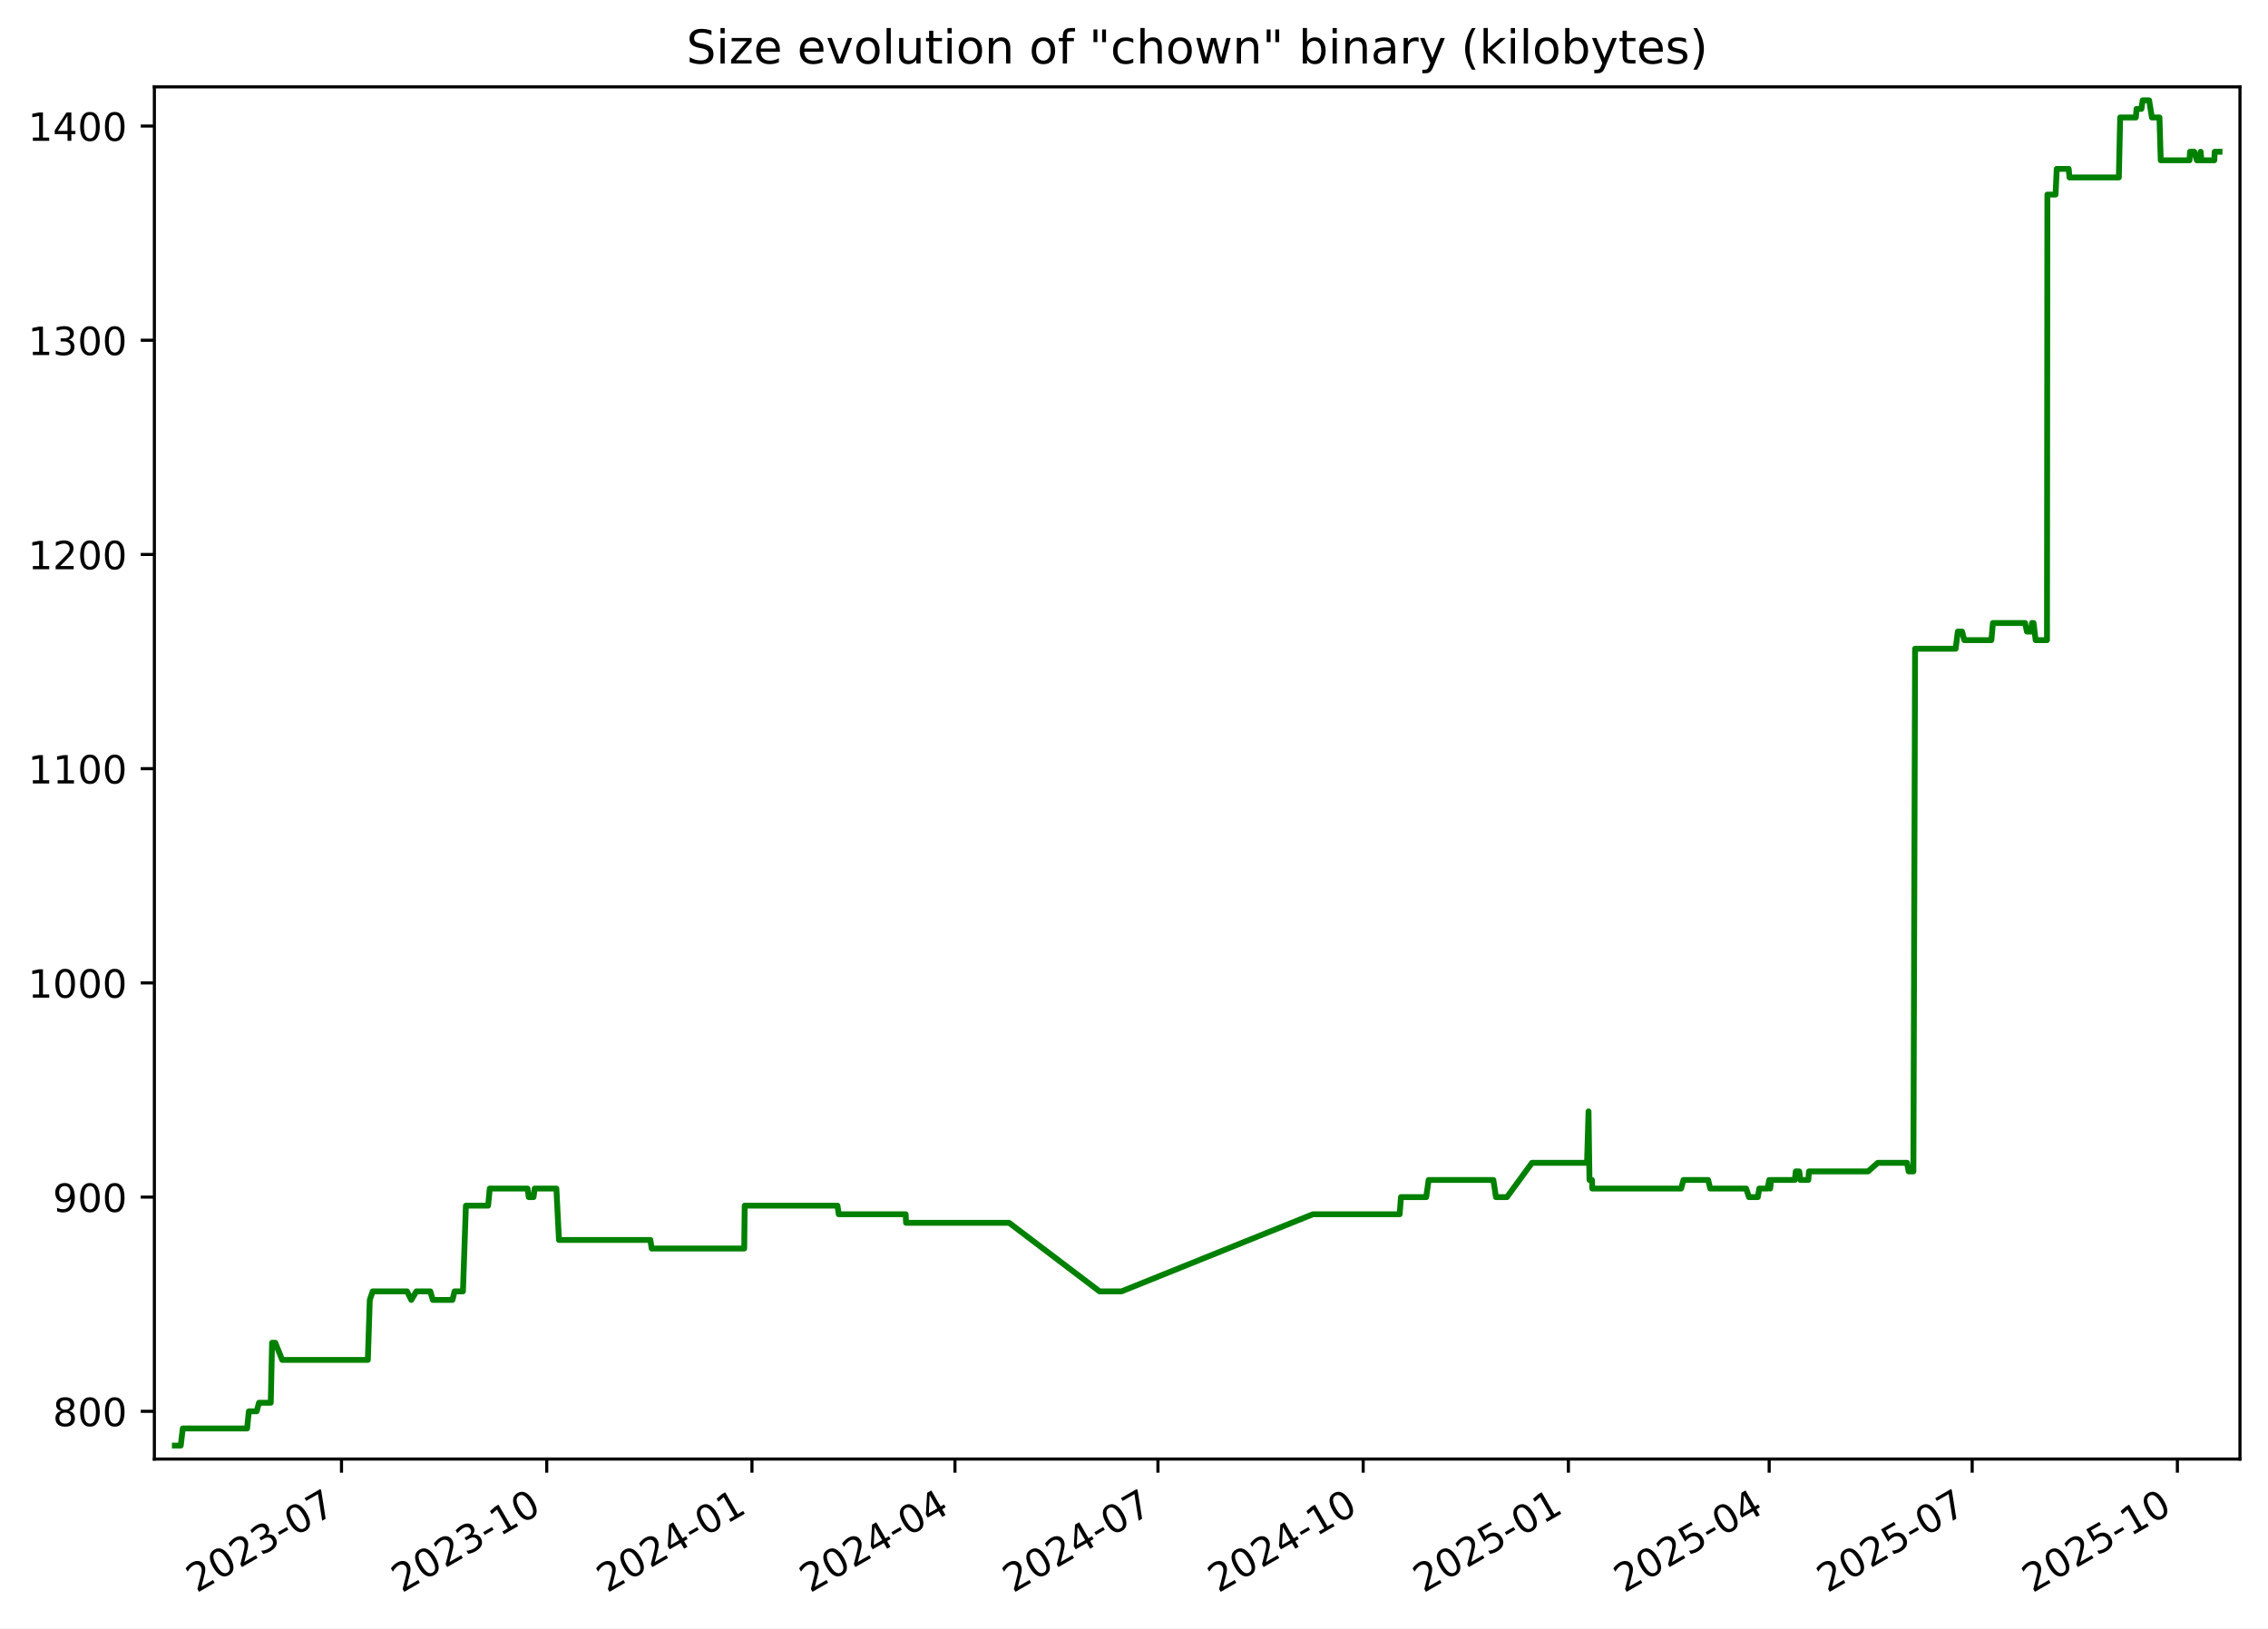
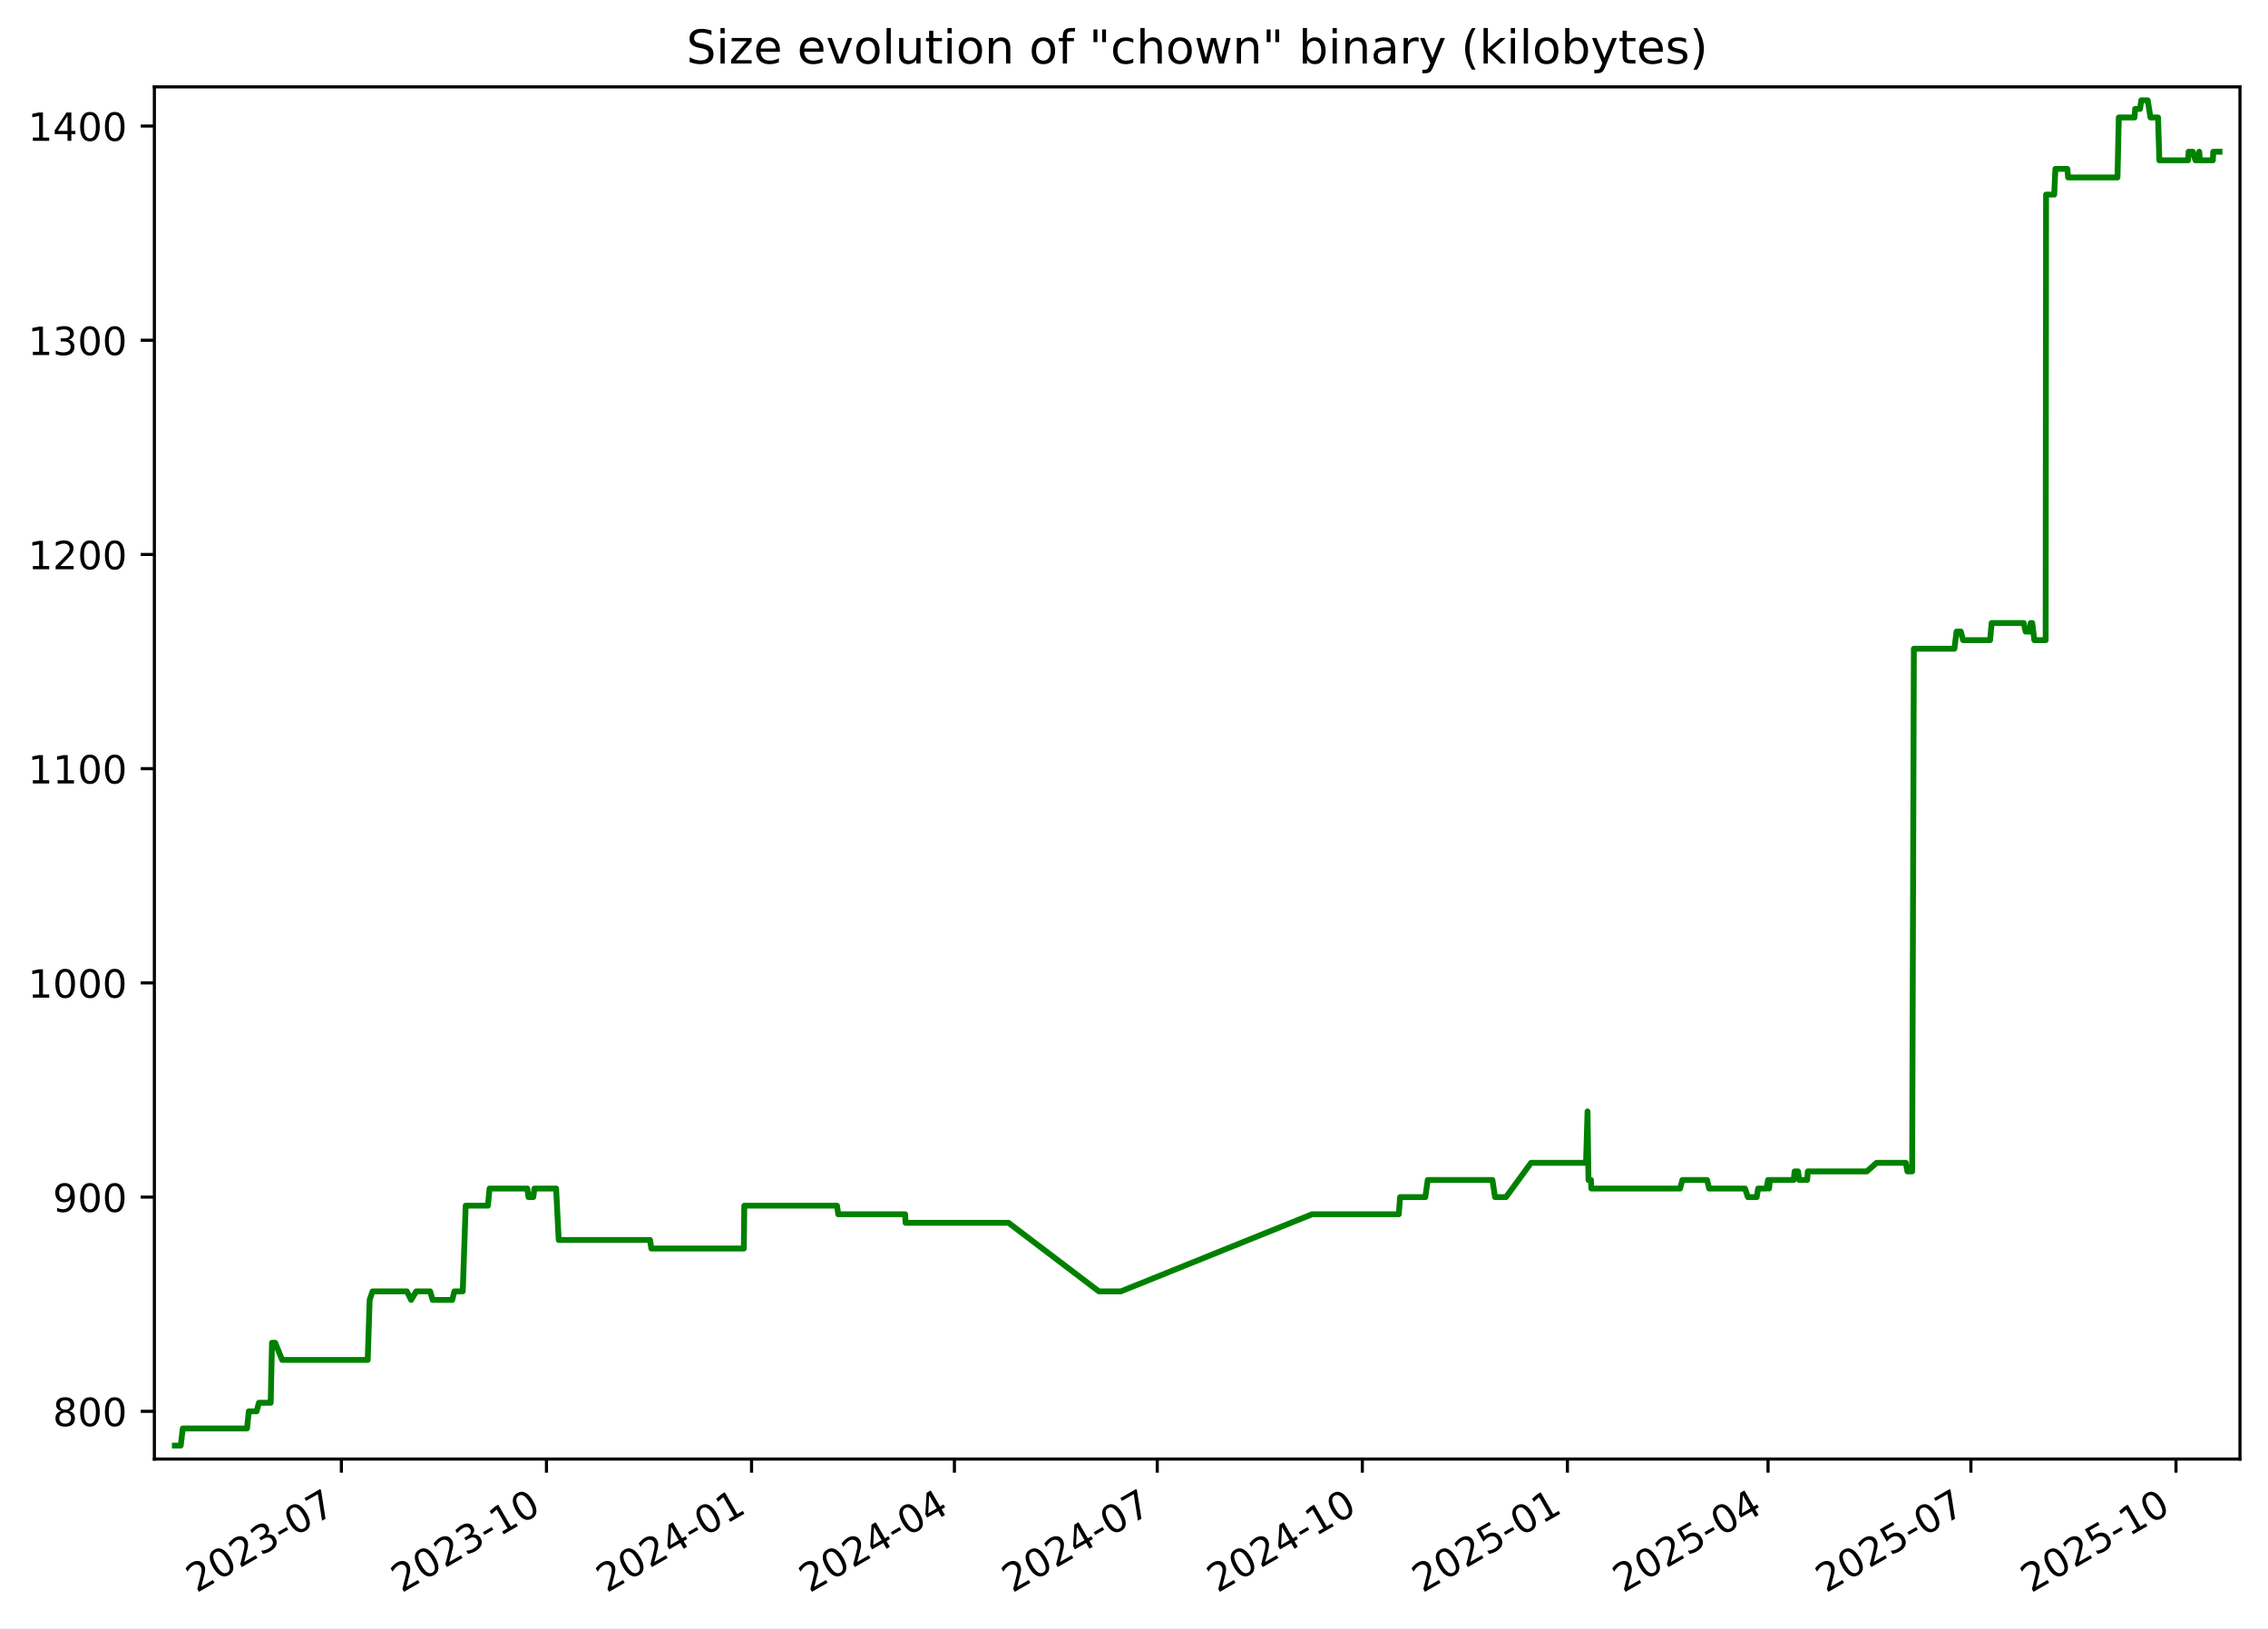
<svg xmlns="http://www.w3.org/2000/svg" xmlns:xlink="http://www.w3.org/1999/xlink" width="582.53pt" height="418.303pt" viewBox="0 0 582.53 418.303" version="1.1">
  <defs>
    <style type="text/css">*{stroke-linejoin: round; stroke-linecap: butt}</style>
  </defs>
  <g id="figure_1">
    <g id="patch_1">
      <path d="M -0 418.303  L 582.53 418.303  L 582.53 0  L -0 0  z " style="fill: #ffffff" />
    </g>
    <g id="axes_1">
      <g id="patch_2">
        <path d="M 39.65 374.83  L 575.33 374.83  L 575.33 22.318  L 39.65 22.318  z " style="fill: #ffffff" />
      </g>
      <g id="matplotlib.axis_1">
        <g id="xtick_1">
          <g id="line2d_1">
            <defs>
-               <path id="mfa8738a603" d="M 0 0  L 0 3.5  " style="stroke: #000000; stroke-width: 0.8" />
+               <path id="m56bc77fa24" d="M 0 0  L 0 3.5  " style="stroke: #000000; stroke-width: 0.8" />
            </defs>
            <g>
-               <use xlink:href="#mfa8738a603" x="87.714" y="374.83" style="stroke: #000000; stroke-width: 0.8" />
+               <use xlink:href="#m56bc77fa24" x="87.683" y="374.83" style="stroke: #000000; stroke-width: 0.8" />
            </g>
          </g>
          <g id="text_1">
-             <g transform="translate(50.4888 409.302) rotate(-30) scale(0.1 -0.1)">
+             <g transform="translate(50.45856 409.302) rotate(-30) scale(0.1 -0.1)">
              <defs>
                <path id="DejaVuSans-32" d="M 1228 531  L 3431 531  L 3431 0  L 469 0  L 469 531  Q 828 903 1448 1529  Q 2069 2156 2228 2338  Q 2531 2678 2651 2914  Q 2772 3150 2772 3378  Q 2772 3750 2511 3984  Q 2250 4219 1831 4219  Q 1534 4219 1204 4116  Q 875 4013 500 3803  L 500 4441  Q 881 4594 1212 4672  Q 1544 4750 1819 4750  Q 2544 4750 2975 4387  Q 3406 4025 3406 3419  Q 3406 3131 3298 2873  Q 3191 2616 2906 2266  Q 2828 2175 2409 1742  Q 1991 1309 1228 531  z " transform="scale(0.015625)" />
                <path id="DejaVuSans-30" d="M 2034 4250  Q 1547 4250 1301 3770  Q 1056 3291 1056 2328  Q 1056 1369 1301 889  Q 1547 409 2034 409  Q 2525 409 2770 889  Q 3016 1369 3016 2328  Q 3016 3291 2770 3770  Q 2525 4250 2034 4250  z M 2034 4750  Q 2819 4750 3233 4129  Q 3647 3509 3647 2328  Q 3647 1150 3233 529  Q 2819 -91 2034 -91  Q 1250 -91 836 529  Q 422 1150 422 2328  Q 422 3509 836 4129  Q 1250 4750 2034 4750  z " transform="scale(0.015625)" />
                <path id="DejaVuSans-33" d="M 2597 2516  Q 3050 2419 3304 2112  Q 3559 1806 3559 1356  Q 3559 666 3084 287  Q 2609 -91 1734 -91  Q 1441 -91 1130 -33  Q 819 25 488 141  L 488 750  Q 750 597 1062 519  Q 1375 441 1716 441  Q 2309 441 2620 675  Q 2931 909 2931 1356  Q 2931 1769 2642 2001  Q 2353 2234 1838 2234  L 1294 2234  L 1294 2753  L 1863 2753  Q 2328 2753 2575 2939  Q 2822 3125 2822 3475  Q 2822 3834 2567 4026  Q 2313 4219 1838 4219  Q 1578 4219 1281 4162  Q 984 4106 628 3988  L 628 4550  Q 988 4650 1302 4700  Q 1616 4750 1894 4750  Q 2613 4750 3031 4423  Q 3450 4097 3450 3541  Q 3450 3153 3228 2886  Q 3006 2619 2597 2516  z " transform="scale(0.015625)" />
                <path id="DejaVuSans-2d" d="M 313 2009  L 1997 2009  L 1997 1497  L 313 1497  L 313 2009  z " transform="scale(0.015625)" />
                <path id="DejaVuSans-37" d="M 525 4666  L 3525 4666  L 3525 4397  L 1831 0  L 1172 0  L 2766 4134  L 525 4134  L 525 4666  z " transform="scale(0.015625)" />
              </defs>
              <use xlink:href="#DejaVuSans-32" />
              <use xlink:href="#DejaVuSans-30" x="63.623" />
              <use xlink:href="#DejaVuSans-32" x="127.246" />
              <use xlink:href="#DejaVuSans-33" x="190.869" />
              <use xlink:href="#DejaVuSans-2d" x="254.492" />
              <use xlink:href="#DejaVuSans-30" x="290.576" />
              <use xlink:href="#DejaVuSans-37" x="354.199" />
            </g>
          </g>
        </g>
        <g id="xtick_2">
          <g id="line2d_2">
            <g>
-               <use xlink:href="#mfa8738a603" x="140.426" y="374.83" style="stroke: #000000; stroke-width: 0.8" />
+               <use xlink:href="#m56bc77fa24" x="140.358" y="374.83" style="stroke: #000000; stroke-width: 0.8" />
            </g>
          </g>
          <g id="text_2">
-             <g transform="translate(103.2011 409.302) rotate(-30) scale(0.1 -0.1)">
+             <g transform="translate(103.1336 409.302) rotate(-30) scale(0.1 -0.1)">
              <defs>
                <path id="DejaVuSans-31" d="M 794 531  L 1825 531  L 1825 4091  L 703 3866  L 703 4441  L 1819 4666  L 2450 4666  L 2450 531  L 3481 531  L 3481 0  L 794 0  L 794 531  z " transform="scale(0.015625)" />
              </defs>
              <use xlink:href="#DejaVuSans-32" />
              <use xlink:href="#DejaVuSans-30" x="63.623" />
              <use xlink:href="#DejaVuSans-32" x="127.246" />
              <use xlink:href="#DejaVuSans-33" x="190.869" />
              <use xlink:href="#DejaVuSans-2d" x="254.492" />
              <use xlink:href="#DejaVuSans-31" x="290.576" />
              <use xlink:href="#DejaVuSans-30" x="354.199" />
            </g>
          </g>
        </g>
        <g id="xtick_3">
          <g id="line2d_3">
            <g>
-               <use xlink:href="#mfa8738a603" x="193.138" y="374.83" style="stroke: #000000; stroke-width: 0.8" />
+               <use xlink:href="#m56bc77fa24" x="193.033" y="374.83" style="stroke: #000000; stroke-width: 0.8" />
            </g>
          </g>
          <g id="text_3">
-             <g transform="translate(155.9133 409.302) rotate(-30) scale(0.1 -0.1)">
+             <g transform="translate(155.8086 409.302) rotate(-30) scale(0.1 -0.1)">
              <defs>
                <path id="DejaVuSans-34" d="M 2419 4116  L 825 1625  L 2419 1625  L 2419 4116  z M 2253 4666  L 3047 4666  L 3047 1625  L 3713 1625  L 3713 1100  L 3047 1100  L 3047 0  L 2419 0  L 2419 1100  L 313 1100  L 313 1709  L 2253 4666  z " transform="scale(0.015625)" />
              </defs>
              <use xlink:href="#DejaVuSans-32" />
              <use xlink:href="#DejaVuSans-30" x="63.623" />
              <use xlink:href="#DejaVuSans-32" x="127.246" />
              <use xlink:href="#DejaVuSans-34" x="190.869" />
              <use xlink:href="#DejaVuSans-2d" x="254.492" />
              <use xlink:href="#DejaVuSans-30" x="290.576" />
              <use xlink:href="#DejaVuSans-31" x="354.199" />
            </g>
          </g>
        </g>
        <g id="xtick_4">
          <g id="line2d_4">
            <g>
-               <use xlink:href="#mfa8738a603" x="245.277" y="374.83" style="stroke: #000000; stroke-width: 0.8" />
+               <use xlink:href="#m56bc77fa24" x="245.136" y="374.83" style="stroke: #000000; stroke-width: 0.8" />
            </g>
          </g>
          <g id="text_4">
-             <g transform="translate(208.0526 409.302) rotate(-30) scale(0.1 -0.1)">
+             <g transform="translate(207.9111 409.302) rotate(-30) scale(0.1 -0.1)">
              <use xlink:href="#DejaVuSans-32" />
              <use xlink:href="#DejaVuSans-30" x="63.623" />
              <use xlink:href="#DejaVuSans-32" x="127.246" />
              <use xlink:href="#DejaVuSans-34" x="190.869" />
              <use xlink:href="#DejaVuSans-2d" x="254.492" />
              <use xlink:href="#DejaVuSans-30" x="290.576" />
              <use xlink:href="#DejaVuSans-34" x="354.199" />
            </g>
          </g>
        </g>
        <g id="xtick_5">
          <g id="line2d_5">
            <g>
-               <use xlink:href="#mfa8738a603" x="297.417" y="374.83" style="stroke: #000000; stroke-width: 0.8" />
+               <use xlink:href="#m56bc77fa24" x="297.238" y="374.83" style="stroke: #000000; stroke-width: 0.8" />
            </g>
          </g>
          <g id="text_5">
-             <g transform="translate(260.1919 409.302) rotate(-30) scale(0.1 -0.1)">
+             <g transform="translate(260.0136 409.302) rotate(-30) scale(0.1 -0.1)">
              <use xlink:href="#DejaVuSans-32" />
              <use xlink:href="#DejaVuSans-30" x="63.623" />
              <use xlink:href="#DejaVuSans-32" x="127.246" />
              <use xlink:href="#DejaVuSans-34" x="190.869" />
              <use xlink:href="#DejaVuSans-2d" x="254.492" />
              <use xlink:href="#DejaVuSans-30" x="290.576" />
              <use xlink:href="#DejaVuSans-37" x="354.199" />
            </g>
          </g>
        </g>
        <g id="xtick_6">
          <g id="line2d_6">
            <g>
-               <use xlink:href="#mfa8738a603" x="350.129" y="374.83" style="stroke: #000000; stroke-width: 0.8" />
+               <use xlink:href="#m56bc77fa24" x="349.913" y="374.83" style="stroke: #000000; stroke-width: 0.8" />
            </g>
          </g>
          <g id="text_6">
-             <g transform="translate(312.9042 409.302) rotate(-30) scale(0.1 -0.1)">
+             <g transform="translate(312.6886 409.302) rotate(-30) scale(0.1 -0.1)">
              <use xlink:href="#DejaVuSans-32" />
              <use xlink:href="#DejaVuSans-30" x="63.623" />
              <use xlink:href="#DejaVuSans-32" x="127.246" />
              <use xlink:href="#DejaVuSans-34" x="190.869" />
              <use xlink:href="#DejaVuSans-2d" x="254.492" />
              <use xlink:href="#DejaVuSans-31" x="290.576" />
              <use xlink:href="#DejaVuSans-30" x="354.199" />
            </g>
          </g>
        </g>
        <g id="xtick_7">
          <g id="line2d_7">
            <g>
-               <use xlink:href="#mfa8738a603" x="402.841" y="374.83" style="stroke: #000000; stroke-width: 0.8" />
+               <use xlink:href="#m56bc77fa24" x="402.588" y="374.83" style="stroke: #000000; stroke-width: 0.8" />
            </g>
          </g>
          <g id="text_7">
-             <g transform="translate(365.6164 409.302) rotate(-30) scale(0.1 -0.1)">
+             <g transform="translate(365.3636 409.302) rotate(-30) scale(0.1 -0.1)">
              <defs>
                <path id="DejaVuSans-35" d="M 691 4666  L 3169 4666  L 3169 4134  L 1269 4134  L 1269 2991  Q 1406 3038 1543 3061  Q 1681 3084 1819 3084  Q 2600 3084 3056 2656  Q 3513 2228 3513 1497  Q 3513 744 3044 326  Q 2575 -91 1722 -91  Q 1428 -91 1123 -41  Q 819 9 494 109  L 494 744  Q 775 591 1075 516  Q 1375 441 1709 441  Q 2250 441 2565 725  Q 2881 1009 2881 1497  Q 2881 1984 2565 2268  Q 2250 2553 1709 2553  Q 1456 2553 1204 2497  Q 953 2441 691 2322  L 691 4666  z " transform="scale(0.015625)" />
              </defs>
              <use xlink:href="#DejaVuSans-32" />
              <use xlink:href="#DejaVuSans-30" x="63.623" />
              <use xlink:href="#DejaVuSans-32" x="127.246" />
              <use xlink:href="#DejaVuSans-35" x="190.869" />
              <use xlink:href="#DejaVuSans-2d" x="254.492" />
              <use xlink:href="#DejaVuSans-30" x="290.576" />
              <use xlink:href="#DejaVuSans-31" x="354.199" />
            </g>
          </g>
        </g>
        <g id="xtick_8">
          <g id="line2d_8">
            <g>
-               <use xlink:href="#mfa8738a603" x="454.408" y="374.83" style="stroke: #000000; stroke-width: 0.8" />
+               <use xlink:href="#m56bc77fa24" x="454.118" y="374.83" style="stroke: #000000; stroke-width: 0.8" />
            </g>
          </g>
          <g id="text_8">
-             <g transform="translate(417.1828 409.302) rotate(-30) scale(0.1 -0.1)">
+             <g transform="translate(416.8935 409.302) rotate(-30) scale(0.1 -0.1)">
              <use xlink:href="#DejaVuSans-32" />
              <use xlink:href="#DejaVuSans-30" x="63.623" />
              <use xlink:href="#DejaVuSans-32" x="127.246" />
              <use xlink:href="#DejaVuSans-35" x="190.869" />
              <use xlink:href="#DejaVuSans-2d" x="254.492" />
              <use xlink:href="#DejaVuSans-30" x="290.576" />
              <use xlink:href="#DejaVuSans-34" x="354.199" />
            </g>
          </g>
        </g>
        <g id="xtick_9">
          <g id="line2d_9">
            <g>
-               <use xlink:href="#mfa8738a603" x="506.547" y="374.83" style="stroke: #000000; stroke-width: 0.8" />
+               <use xlink:href="#m56bc77fa24" x="506.221" y="374.83" style="stroke: #000000; stroke-width: 0.8" />
            </g>
          </g>
          <g id="text_9">
-             <g transform="translate(469.3221 409.302) rotate(-30) scale(0.1 -0.1)">
+             <g transform="translate(468.996 409.302) rotate(-30) scale(0.1 -0.1)">
              <use xlink:href="#DejaVuSans-32" />
              <use xlink:href="#DejaVuSans-30" x="63.623" />
              <use xlink:href="#DejaVuSans-32" x="127.246" />
              <use xlink:href="#DejaVuSans-35" x="190.869" />
              <use xlink:href="#DejaVuSans-2d" x="254.492" />
              <use xlink:href="#DejaVuSans-30" x="290.576" />
              <use xlink:href="#DejaVuSans-37" x="354.199" />
            </g>
          </g>
        </g>
        <g id="xtick_10">
          <g id="line2d_10">
            <g>
-               <use xlink:href="#mfa8738a603" x="559.259" y="374.83" style="stroke: #000000; stroke-width: 0.8" />
+               <use xlink:href="#m56bc77fa24" x="558.896" y="374.83" style="stroke: #000000; stroke-width: 0.8" />
            </g>
          </g>
          <g id="text_10">
-             <g transform="translate(522.0343 409.302) rotate(-30) scale(0.1 -0.1)">
+             <g transform="translate(521.671 409.302) rotate(-30) scale(0.1 -0.1)">
              <use xlink:href="#DejaVuSans-32" />
              <use xlink:href="#DejaVuSans-30" x="63.623" />
              <use xlink:href="#DejaVuSans-32" x="127.246" />
              <use xlink:href="#DejaVuSans-35" x="190.869" />
              <use xlink:href="#DejaVuSans-2d" x="254.492" />
              <use xlink:href="#DejaVuSans-31" x="290.576" />
              <use xlink:href="#DejaVuSans-30" x="354.199" />
            </g>
          </g>
        </g>
      </g>
      <g id="matplotlib.axis_2">
        <g id="ytick_1">
          <g id="line2d_11">
            <defs>
-               <path id="m463e7716cf" d="M 0 0  L -3.5 0  " style="stroke: #000000; stroke-width: 0.8" />
+               <path id="m49d7e5c7cf" d="M 0 0  L -3.5 0  " style="stroke: #000000; stroke-width: 0.8" />
            </defs>
            <g>
-               <use xlink:href="#m463e7716cf" x="39.65" y="362.569" style="stroke: #000000; stroke-width: 0.8" />
+               <use xlink:href="#m49d7e5c7cf" x="39.65" y="362.569" style="stroke: #000000; stroke-width: 0.8" />
            </g>
          </g>
          <g id="text_11">
            <g transform="translate(13.5625 366.3682) scale(0.1 -0.1)">
              <defs>
                <path id="DejaVuSans-38" d="M 2034 2216  Q 1584 2216 1326 1975  Q 1069 1734 1069 1313  Q 1069 891 1326 650  Q 1584 409 2034 409  Q 2484 409 2743 651  Q 3003 894 3003 1313  Q 3003 1734 2745 1975  Q 2488 2216 2034 2216  z M 1403 2484  Q 997 2584 770 2862  Q 544 3141 544 3541  Q 544 4100 942 4425  Q 1341 4750 2034 4750  Q 2731 4750 3128 4425  Q 3525 4100 3525 3541  Q 3525 3141 3298 2862  Q 3072 2584 2669 2484  Q 3125 2378 3379 2068  Q 3634 1759 3634 1313  Q 3634 634 3220 271  Q 2806 -91 2034 -91  Q 1263 -91 848 271  Q 434 634 434 1313  Q 434 1759 690 2068  Q 947 2378 1403 2484  z M 1172 3481  Q 1172 3119 1398 2916  Q 1625 2713 2034 2713  Q 2441 2713 2670 2916  Q 2900 3119 2900 3481  Q 2900 3844 2670 4047  Q 2441 4250 2034 4250  Q 1625 4250 1398 4047  Q 1172 3844 1172 3481  z " transform="scale(0.015625)" />
              </defs>
              <use xlink:href="#DejaVuSans-38" />
              <use xlink:href="#DejaVuSans-30" x="63.623" />
              <use xlink:href="#DejaVuSans-30" x="127.246" />
            </g>
          </g>
        </g>
        <g id="ytick_2">
          <g id="line2d_12">
            <g>
-               <use xlink:href="#m463e7716cf" x="39.65" y="307.537" style="stroke: #000000; stroke-width: 0.8" />
+               <use xlink:href="#m49d7e5c7cf" x="39.65" y="307.537" style="stroke: #000000; stroke-width: 0.8" />
            </g>
          </g>
          <g id="text_12">
            <g transform="translate(13.5625 311.3364) scale(0.1 -0.1)">
              <defs>
                <path id="DejaVuSans-39" d="M 703 97  L 703 672  Q 941 559 1184 500  Q 1428 441 1663 441  Q 2288 441 2617 861  Q 2947 1281 2994 2138  Q 2813 1869 2534 1725  Q 2256 1581 1919 1581  Q 1219 1581 811 2004  Q 403 2428 403 3163  Q 403 3881 828 4315  Q 1253 4750 1959 4750  Q 2769 4750 3195 4129  Q 3622 3509 3622 2328  Q 3622 1225 3098 567  Q 2575 -91 1691 -91  Q 1453 -91 1209 -44  Q 966 3 703 97  z M 1959 2075  Q 2384 2075 2632 2365  Q 2881 2656 2881 3163  Q 2881 3666 2632 3958  Q 2384 4250 1959 4250  Q 1534 4250 1286 3958  Q 1038 3666 1038 3163  Q 1038 2656 1286 2365  Q 1534 2075 1959 2075  z " transform="scale(0.015625)" />
              </defs>
              <use xlink:href="#DejaVuSans-39" />
              <use xlink:href="#DejaVuSans-30" x="63.623" />
              <use xlink:href="#DejaVuSans-30" x="127.246" />
            </g>
          </g>
        </g>
        <g id="ytick_3">
          <g id="line2d_13">
            <g>
-               <use xlink:href="#m463e7716cf" x="39.65" y="252.505" style="stroke: #000000; stroke-width: 0.8" />
+               <use xlink:href="#m49d7e5c7cf" x="39.65" y="252.505" style="stroke: #000000; stroke-width: 0.8" />
            </g>
          </g>
          <g id="text_13">
            <g transform="translate(7.2 256.3046) scale(0.1 -0.1)">
              <use xlink:href="#DejaVuSans-31" />
              <use xlink:href="#DejaVuSans-30" x="63.623" />
              <use xlink:href="#DejaVuSans-30" x="127.246" />
              <use xlink:href="#DejaVuSans-30" x="190.869" />
            </g>
          </g>
        </g>
        <g id="ytick_4">
          <g id="line2d_14">
            <g>
-               <use xlink:href="#m463e7716cf" x="39.65" y="197.473" style="stroke: #000000; stroke-width: 0.8" />
+               <use xlink:href="#m49d7e5c7cf" x="39.65" y="197.473" style="stroke: #000000; stroke-width: 0.8" />
            </g>
          </g>
          <g id="text_14">
            <g transform="translate(7.2 201.2727) scale(0.1 -0.1)">
              <use xlink:href="#DejaVuSans-31" />
              <use xlink:href="#DejaVuSans-31" x="63.623" />
              <use xlink:href="#DejaVuSans-30" x="127.246" />
              <use xlink:href="#DejaVuSans-30" x="190.869" />
            </g>
          </g>
        </g>
        <g id="ytick_5">
          <g id="line2d_15">
            <g>
-               <use xlink:href="#m463e7716cf" x="39.65" y="142.442" style="stroke: #000000; stroke-width: 0.8" />
+               <use xlink:href="#m49d7e5c7cf" x="39.65" y="142.442" style="stroke: #000000; stroke-width: 0.8" />
            </g>
          </g>
          <g id="text_15">
            <g transform="translate(7.2 146.2409) scale(0.1 -0.1)">
              <use xlink:href="#DejaVuSans-31" />
              <use xlink:href="#DejaVuSans-32" x="63.623" />
              <use xlink:href="#DejaVuSans-30" x="127.246" />
              <use xlink:href="#DejaVuSans-30" x="190.869" />
            </g>
          </g>
        </g>
        <g id="ytick_6">
          <g id="line2d_16">
            <g>
-               <use xlink:href="#m463e7716cf" x="39.65" y="87.41" style="stroke: #000000; stroke-width: 0.8" />
+               <use xlink:href="#m49d7e5c7cf" x="39.65" y="87.41" style="stroke: #000000; stroke-width: 0.8" />
            </g>
          </g>
          <g id="text_16">
            <g transform="translate(7.2 91.20901) scale(0.1 -0.1)">
              <use xlink:href="#DejaVuSans-31" />
              <use xlink:href="#DejaVuSans-33" x="63.623" />
              <use xlink:href="#DejaVuSans-30" x="127.246" />
              <use xlink:href="#DejaVuSans-30" x="190.869" />
            </g>
          </g>
        </g>
        <g id="ytick_7">
          <g id="line2d_17">
            <g>
-               <use xlink:href="#m463e7716cf" x="39.65" y="32.378" style="stroke: #000000; stroke-width: 0.8" />
+               <use xlink:href="#m49d7e5c7cf" x="39.65" y="32.378" style="stroke: #000000; stroke-width: 0.8" />
            </g>
          </g>
          <g id="text_17">
            <g transform="translate(7.2 36.17717) scale(0.1 -0.1)">
              <use xlink:href="#DejaVuSans-31" />
              <use xlink:href="#DejaVuSans-34" x="63.623" />
              <use xlink:href="#DejaVuSans-30" x="127.246" />
              <use xlink:href="#DejaVuSans-30" x="190.869" />
            </g>
          </g>
        </g>
      </g>
      <g id="line2d_18">
-         <path d="M 44.902 371.374  L 46.419 371.374  L 46.949 366.972  L 63.468 366.972  L 63.917 362.569  L 65.924 362.569  L 66.52 360.368  L 69.547 360.368  L 69.882 344.959  L 70.701 344.959  L 72.487 349.361  L 94.48 349.361  L 94.979 333.952  L 95.724 331.751  L 104.547 331.751  L 105.645 333.952  L 106.944 331.751  L 110.528 331.751  L 111.176 333.952  L 116.212 333.952  L 116.749 331.751  L 118.91 331.751  L 119.665 309.738  L 125.374 309.738  L 125.795 305.336  L 135.495 305.336  L 135.807 307.537  L 137.039 307.537  L 137.322 305.336  L 142.907 305.336  L 143.571 318.544  L 167.051 318.544  L 167.378 320.745  L 191.15 320.745  L 191.273 309.738  L 215.103 309.738  L 215.424 311.94  L 232.616 311.94  L 232.718 314.141  L 259.19 314.141  L 282.412 331.751  L 288.062 331.751  L 337.229 311.94  L 359.5 311.94  L 359.834 307.537  L 366.32 307.537  L 366.94 303.135  L 383.562 303.135  L 384.235 307.537  L 387.056 307.537  L 393.491 298.732  L 407.629 298.732  L 408.011 285.524  L 408.251 303.135  L 408.896 303.135  L 408.978 305.336  L 431.792 305.336  L 432.394 303.135  L 438.73 303.135  L 439.269 305.336  L 448.496 305.336  L 449.221 307.537  L 451.493 307.537  L 451.861 305.336  L 454.004 305.336  L 454.417 303.135  L 454.672 305.336  L 454.893 303.135  L 460.996 303.135  L 461.243 300.933  L 462.129 300.933  L 462.42 303.135  L 464.458 303.135  L 464.633 300.933  L 479.803 300.933  L 482.306 298.732  L 489.819 298.732  L 490.234 300.933  L 491.45 300.933  L 491.885 166.656  L 502.305 166.656  L 502.864 162.253  L 503.952 162.253  L 504.538 164.454  L 511.481 164.454  L 511.875 160.052  L 520.131 160.052  L 520.611 162.253  L 521.7 162.253  L 521.907 160.052  L 522.311 160.052  L 522.852 164.454  L 525.762 164.454  L 525.865 49.988  L 527.963 49.988  L 528.265 43.384  L 531.339 43.384  L 531.535 45.586  L 544.22 45.586  L 544.561 30.177  L 548.592 30.177  L 548.765 27.975  L 550.017 27.975  L 550.334 25.774  L 551.996 25.774  L 552.707 30.177  L 554.651 30.177  L 554.983 41.183  L 562.369 41.183  L 562.503 38.982  L 563.586 38.982  L 564.258 41.183  L 565.014 41.183  L 565.23 38.982  L 565.42 41.183  L 568.741 41.183  L 568.837 38.982  L 570.078 38.982  L 570.078 38.982  " clip-path="url(#p72eff8281c)" style="fill: none; stroke: #008000; stroke-width: 1.5; stroke-linecap: square" />
+         <path d="M 44.902 371.374  L 46.417 371.374  L 46.948 366.972  L 63.455 366.972  L 63.904 362.569  L 65.909 362.569  L 66.505 360.368  L 69.529 360.368  L 69.864 344.959  L 70.683 344.959  L 72.467 349.361  L 94.445 349.361  L 94.944 333.952  L 95.688 331.751  L 104.505 331.751  L 105.602 333.952  L 106.9 331.751  L 110.482 331.751  L 111.129 333.952  L 116.162 333.952  L 116.699 331.751  L 118.858 331.751  L 119.612 309.738  L 125.318 309.738  L 125.738 305.336  L 135.431 305.336  L 135.743 307.537  L 136.974 307.537  L 137.257 305.336  L 142.838 305.336  L 143.502 318.544  L 166.964 318.544  L 167.292 320.745  L 191.047 320.745  L 191.17 309.738  L 214.982 309.738  L 215.304 311.94  L 232.484 311.94  L 232.585 314.141  L 259.038 314.141  L 282.244 331.751  L 287.89 331.751  L 337.022 311.94  L 359.278 311.94  L 359.612 307.537  L 366.093 307.537  L 366.712 303.135  L 383.323 303.135  L 383.995 307.537  L 386.814 307.537  L 393.245 298.732  L 407.372 298.732  L 407.754 285.524  L 407.994 303.135  L 408.639 303.135  L 408.721 305.336  L 431.519 305.336  L 432.12 303.135  L 438.452 303.135  L 438.991 305.336  L 448.211 305.336  L 448.935 307.537  L 451.206 307.537  L 451.573 305.336  L 453.715 305.336  L 454.128 303.135  L 454.382 305.336  L 454.603 303.135  L 460.702 303.135  L 460.949 300.933  L 461.834 300.933  L 462.125 303.135  L 464.162 303.135  L 464.337 300.933  L 479.496 300.933  L 481.997 298.732  L 489.505 298.732  L 489.919 300.933  L 491.134 300.933  L 491.569 166.656  L 501.982 166.656  L 502.54 162.253  L 503.628 162.253  L 504.213 164.454  L 511.152 164.454  L 511.545 160.052  L 519.795 160.052  L 520.275 162.253  L 521.363 162.253  L 521.57 160.052  L 521.974 160.052  L 522.515 164.454  L 525.423 164.454  L 525.525 49.988  L 527.621 49.988  L 527.923 43.384  L 530.995 43.384  L 531.191 45.586  L 543.868 45.586  L 544.208 30.177  L 548.236 30.177  L 548.409 27.975  L 549.66 27.975  L 549.977 25.774  L 551.638 25.774  L 552.349 30.177  L 554.29 30.177  L 554.623 41.183  L 562.003 41.183  L 562.137 38.982  L 563.219 38.982  L 563.891 41.183  L 564.647 41.183  L 564.863 38.982  L 565.052 41.183  L 568.371 41.183  L 568.467 38.982  L 570.078 38.982  L 570.078 38.982  " clip-path="url(#p53a1acc7ba)" style="fill: none; stroke: #008000; stroke-width: 1.5; stroke-linecap: square" />
      </g>
      <g id="patch_3">
        <path d="M 39.65 374.83  L 39.65 22.318  " style="fill: none; stroke: #000000; stroke-width: 0.8; stroke-linejoin: miter; stroke-linecap: square" />
      </g>
      <g id="patch_4">
        <path d="M 575.33 374.83  L 575.33 22.318  " style="fill: none; stroke: #000000; stroke-width: 0.8; stroke-linejoin: miter; stroke-linecap: square" />
      </g>
      <g id="patch_5">
        <path d="M 39.65 374.83  L 575.33 374.83  " style="fill: none; stroke: #000000; stroke-width: 0.8; stroke-linejoin: miter; stroke-linecap: square" />
      </g>
      <g id="patch_6">
        <path d="M 39.65 22.318  L 575.33 22.318  " style="fill: none; stroke: #000000; stroke-width: 0.8; stroke-linejoin: miter; stroke-linecap: square" />
      </g>
      <g id="text_18">
        <g transform="translate(176.3122 16.31812) scale(0.12 -0.12)">
          <defs>
            <path id="DejaVuSans-53" d="M 3425 4513  L 3425 3897  Q 3066 4069 2747 4153  Q 2428 4238 2131 4238  Q 1616 4238 1336 4038  Q 1056 3838 1056 3469  Q 1056 3159 1242 3001  Q 1428 2844 1947 2747  L 2328 2669  Q 3034 2534 3370 2195  Q 3706 1856 3706 1288  Q 3706 609 3251 259  Q 2797 -91 1919 -91  Q 1588 -91 1214 -16  Q 841 59 441 206  L 441 856  Q 825 641 1194 531  Q 1563 422 1919 422  Q 2459 422 2753 634  Q 3047 847 3047 1241  Q 3047 1584 2836 1778  Q 2625 1972 2144 2069  L 1759 2144  Q 1053 2284 737 2584  Q 422 2884 422 3419  Q 422 4038 858 4394  Q 1294 4750 2059 4750  Q 2388 4750 2728 4690  Q 3069 4631 3425 4513  z " transform="scale(0.015625)" />
            <path id="DejaVuSans-69" d="M 603 3500  L 1178 3500  L 1178 0  L 603 0  L 603 3500  z M 603 4863  L 1178 4863  L 1178 4134  L 603 4134  L 603 4863  z " transform="scale(0.015625)" />
            <path id="DejaVuSans-7a" d="M 353 3500  L 3084 3500  L 3084 2975  L 922 459  L 3084 459  L 3084 0  L 275 0  L 275 525  L 2438 3041  L 353 3041  L 353 3500  z " transform="scale(0.015625)" />
            <path id="DejaVuSans-65" d="M 3597 1894  L 3597 1613  L 953 1613  Q 991 1019 1311 708  Q 1631 397 2203 397  Q 2534 397 2845 478  Q 3156 559 3463 722  L 3463 178  Q 3153 47 2828 -22  Q 2503 -91 2169 -91  Q 1331 -91 842 396  Q 353 884 353 1716  Q 353 2575 817 3079  Q 1281 3584 2069 3584  Q 2775 3584 3186 3129  Q 3597 2675 3597 1894  z M 3022 2063  Q 3016 2534 2758 2815  Q 2500 3097 2075 3097  Q 1594 3097 1305 2825  Q 1016 2553 972 2059  L 3022 2063  z " transform="scale(0.015625)" />
            <path id="DejaVuSans-20" transform="scale(0.015625)" />
            <path id="DejaVuSans-76" d="M 191 3500  L 800 3500  L 1894 563  L 2988 3500  L 3597 3500  L 2284 0  L 1503 0  L 191 3500  z " transform="scale(0.015625)" />
            <path id="DejaVuSans-6f" d="M 1959 3097  Q 1497 3097 1228 2736  Q 959 2375 959 1747  Q 959 1119 1226 758  Q 1494 397 1959 397  Q 2419 397 2687 759  Q 2956 1122 2956 1747  Q 2956 2369 2687 2733  Q 2419 3097 1959 3097  z M 1959 3584  Q 2709 3584 3137 3096  Q 3566 2609 3566 1747  Q 3566 888 3137 398  Q 2709 -91 1959 -91  Q 1206 -91 779 398  Q 353 888 353 1747  Q 353 2609 779 3096  Q 1206 3584 1959 3584  z " transform="scale(0.015625)" />
            <path id="DejaVuSans-6c" d="M 603 4863  L 1178 4863  L 1178 0  L 603 0  L 603 4863  z " transform="scale(0.015625)" />
            <path id="DejaVuSans-75" d="M 544 1381  L 544 3500  L 1119 3500  L 1119 1403  Q 1119 906 1312 657  Q 1506 409 1894 409  Q 2359 409 2629 706  Q 2900 1003 2900 1516  L 2900 3500  L 3475 3500  L 3475 0  L 2900 0  L 2900 538  Q 2691 219 2414 64  Q 2138 -91 1772 -91  Q 1169 -91 856 284  Q 544 659 544 1381  z M 1991 3584  L 1991 3584  z " transform="scale(0.015625)" />
            <path id="DejaVuSans-74" d="M 1172 4494  L 1172 3500  L 2356 3500  L 2356 3053  L 1172 3053  L 1172 1153  Q 1172 725 1289 603  Q 1406 481 1766 481  L 2356 481  L 2356 0  L 1766 0  Q 1100 0 847 248  Q 594 497 594 1153  L 594 3053  L 172 3053  L 172 3500  L 594 3500  L 594 4494  L 1172 4494  z " transform="scale(0.015625)" />
            <path id="DejaVuSans-6e" d="M 3513 2113  L 3513 0  L 2938 0  L 2938 2094  Q 2938 2591 2744 2837  Q 2550 3084 2163 3084  Q 1697 3084 1428 2787  Q 1159 2491 1159 1978  L 1159 0  L 581 0  L 581 3500  L 1159 3500  L 1159 2956  Q 1366 3272 1645 3428  Q 1925 3584 2291 3584  Q 2894 3584 3203 3211  Q 3513 2838 3513 2113  z " transform="scale(0.015625)" />
            <path id="DejaVuSans-66" d="M 2375 4863  L 2375 4384  L 1825 4384  Q 1516 4384 1395 4259  Q 1275 4134 1275 3809  L 1275 3500  L 2222 3500  L 2222 3053  L 1275 3053  L 1275 0  L 697 0  L 697 3053  L 147 3053  L 147 3500  L 697 3500  L 697 3744  Q 697 4328 969 4595  Q 1241 4863 1831 4863  L 2375 4863  z " transform="scale(0.015625)" />
            <path id="DejaVuSans-22" d="M 1147 4666  L 1147 2931  L 616 2931  L 616 4666  L 1147 4666  z M 2328 4666  L 2328 2931  L 1797 2931  L 1797 4666  L 2328 4666  z " transform="scale(0.015625)" />
            <path id="DejaVuSans-63" d="M 3122 3366  L 3122 2828  Q 2878 2963 2633 3030  Q 2388 3097 2138 3097  Q 1578 3097 1268 2742  Q 959 2388 959 1747  Q 959 1106 1268 751  Q 1578 397 2138 397  Q 2388 397 2633 464  Q 2878 531 3122 666  L 3122 134  Q 2881 22 2623 -34  Q 2366 -91 2075 -91  Q 1284 -91 818 406  Q 353 903 353 1747  Q 353 2603 823 3093  Q 1294 3584 2113 3584  Q 2378 3584 2631 3529  Q 2884 3475 3122 3366  z " transform="scale(0.015625)" />
            <path id="DejaVuSans-68" d="M 3513 2113  L 3513 0  L 2938 0  L 2938 2094  Q 2938 2591 2744 2837  Q 2550 3084 2163 3084  Q 1697 3084 1428 2787  Q 1159 2491 1159 1978  L 1159 0  L 581 0  L 581 4863  L 1159 4863  L 1159 2956  Q 1366 3272 1645 3428  Q 1925 3584 2291 3584  Q 2894 3584 3203 3211  Q 3513 2838 3513 2113  z " transform="scale(0.015625)" />
            <path id="DejaVuSans-77" d="M 269 3500  L 844 3500  L 1563 769  L 2278 3500  L 2956 3500  L 3675 769  L 4391 3500  L 4966 3500  L 4050 0  L 3372 0  L 2619 2869  L 1863 0  L 1184 0  L 269 3500  z " transform="scale(0.015625)" />
            <path id="DejaVuSans-62" d="M 3116 1747  Q 3116 2381 2855 2742  Q 2594 3103 2138 3103  Q 1681 3103 1420 2742  Q 1159 2381 1159 1747  Q 1159 1113 1420 752  Q 1681 391 2138 391  Q 2594 391 2855 752  Q 3116 1113 3116 1747  z M 1159 2969  Q 1341 3281 1617 3432  Q 1894 3584 2278 3584  Q 2916 3584 3314 3078  Q 3713 2572 3713 1747  Q 3713 922 3314 415  Q 2916 -91 2278 -91  Q 1894 -91 1617 61  Q 1341 213 1159 525  L 1159 0  L 581 0  L 581 4863  L 1159 4863  L 1159 2969  z " transform="scale(0.015625)" />
            <path id="DejaVuSans-61" d="M 2194 1759  Q 1497 1759 1228 1600  Q 959 1441 959 1056  Q 959 750 1161 570  Q 1363 391 1709 391  Q 2188 391 2477 730  Q 2766 1069 2766 1631  L 2766 1759  L 2194 1759  z M 3341 1997  L 3341 0  L 2766 0  L 2766 531  Q 2569 213 2275 61  Q 1981 -91 1556 -91  Q 1019 -91 701 211  Q 384 513 384 1019  Q 384 1609 779 1909  Q 1175 2209 1959 2209  L 2766 2209  L 2766 2266  Q 2766 2663 2505 2880  Q 2244 3097 1772 3097  Q 1472 3097 1187 3025  Q 903 2953 641 2809  L 641 3341  Q 956 3463 1253 3523  Q 1550 3584 1831 3584  Q 2591 3584 2966 3190  Q 3341 2797 3341 1997  z " transform="scale(0.015625)" />
            <path id="DejaVuSans-72" d="M 2631 2963  Q 2534 3019 2420 3045  Q 2306 3072 2169 3072  Q 1681 3072 1420 2755  Q 1159 2438 1159 1844  L 1159 0  L 581 0  L 581 3500  L 1159 3500  L 1159 2956  Q 1341 3275 1631 3429  Q 1922 3584 2338 3584  Q 2397 3584 2469 3576  Q 2541 3569 2628 3553  L 2631 2963  z " transform="scale(0.015625)" />
            <path id="DejaVuSans-79" d="M 2059 -325  Q 1816 -950 1584 -1140  Q 1353 -1331 966 -1331  L 506 -1331  L 506 -850  L 844 -850  Q 1081 -850 1212 -737  Q 1344 -625 1503 -206  L 1606 56  L 191 3500  L 800 3500  L 1894 763  L 2988 3500  L 3597 3500  L 2059 -325  z " transform="scale(0.015625)" />
            <path id="DejaVuSans-28" d="M 1984 4856  Q 1566 4138 1362 3434  Q 1159 2731 1159 2009  Q 1159 1288 1364 580  Q 1569 -128 1984 -844  L 1484 -844  Q 1016 -109 783 600  Q 550 1309 550 2009  Q 550 2706 781 3412  Q 1013 4119 1484 4856  L 1984 4856  z " transform="scale(0.015625)" />
            <path id="DejaVuSans-6b" d="M 581 4863  L 1159 4863  L 1159 1991  L 2875 3500  L 3609 3500  L 1753 1863  L 3688 0  L 2938 0  L 1159 1709  L 1159 0  L 581 0  L 581 4863  z " transform="scale(0.015625)" />
            <path id="DejaVuSans-73" d="M 2834 3397  L 2834 2853  Q 2591 2978 2328 3040  Q 2066 3103 1784 3103  Q 1356 3103 1142 2972  Q 928 2841 928 2578  Q 928 2378 1081 2264  Q 1234 2150 1697 2047  L 1894 2003  Q 2506 1872 2764 1633  Q 3022 1394 3022 966  Q 3022 478 2636 193  Q 2250 -91 1575 -91  Q 1294 -91 989 -36  Q 684 19 347 128  L 347 722  Q 666 556 975 473  Q 1284 391 1588 391  Q 1994 391 2212 530  Q 2431 669 2431 922  Q 2431 1156 2273 1281  Q 2116 1406 1581 1522  L 1381 1569  Q 847 1681 609 1914  Q 372 2147 372 2553  Q 372 3047 722 3315  Q 1072 3584 1716 3584  Q 2034 3584 2315 3537  Q 2597 3491 2834 3397  z " transform="scale(0.015625)" />
            <path id="DejaVuSans-29" d="M 513 4856  L 1013 4856  Q 1481 4119 1714 3412  Q 1947 2706 1947 2009  Q 1947 1309 1714 600  Q 1481 -109 1013 -844  L 513 -844  Q 928 -128 1133 580  Q 1338 1288 1338 2009  Q 1338 2731 1133 3434  Q 928 4138 513 4856  z " transform="scale(0.015625)" />
          </defs>
          <use xlink:href="#DejaVuSans-53" />
          <use xlink:href="#DejaVuSans-69" x="63.477" />
          <use xlink:href="#DejaVuSans-7a" x="91.26" />
          <use xlink:href="#DejaVuSans-65" x="143.75" />
          <use xlink:href="#DejaVuSans-20" x="205.273" />
          <use xlink:href="#DejaVuSans-65" x="237.061" />
          <use xlink:href="#DejaVuSans-76" x="298.584" />
          <use xlink:href="#DejaVuSans-6f" x="357.764" />
          <use xlink:href="#DejaVuSans-6c" x="418.945" />
          <use xlink:href="#DejaVuSans-75" x="446.729" />
          <use xlink:href="#DejaVuSans-74" x="510.107" />
          <use xlink:href="#DejaVuSans-69" x="549.316" />
          <use xlink:href="#DejaVuSans-6f" x="577.1" />
          <use xlink:href="#DejaVuSans-6e" x="638.281" />
          <use xlink:href="#DejaVuSans-20" x="701.66" />
          <use xlink:href="#DejaVuSans-6f" x="733.447" />
          <use xlink:href="#DejaVuSans-66" x="794.629" />
          <use xlink:href="#DejaVuSans-20" x="829.834" />
          <use xlink:href="#DejaVuSans-22" x="861.621" />
          <use xlink:href="#DejaVuSans-63" x="907.617" />
          <use xlink:href="#DejaVuSans-68" x="962.598" />
          <use xlink:href="#DejaVuSans-6f" x="1025.977" />
          <use xlink:href="#DejaVuSans-77" x="1087.158" />
          <use xlink:href="#DejaVuSans-6e" x="1168.945" />
          <use xlink:href="#DejaVuSans-22" x="1232.324" />
          <use xlink:href="#DejaVuSans-20" x="1278.32" />
          <use xlink:href="#DejaVuSans-62" x="1310.107" />
          <use xlink:href="#DejaVuSans-69" x="1373.584" />
          <use xlink:href="#DejaVuSans-6e" x="1401.367" />
          <use xlink:href="#DejaVuSans-61" x="1464.746" />
          <use xlink:href="#DejaVuSans-72" x="1526.025" />
          <use xlink:href="#DejaVuSans-79" x="1567.139" />
          <use xlink:href="#DejaVuSans-20" x="1626.318" />
          <use xlink:href="#DejaVuSans-28" x="1658.105" />
          <use xlink:href="#DejaVuSans-6b" x="1697.119" />
          <use xlink:href="#DejaVuSans-69" x="1755.029" />
          <use xlink:href="#DejaVuSans-6c" x="1782.812" />
          <use xlink:href="#DejaVuSans-6f" x="1810.596" />
          <use xlink:href="#DejaVuSans-62" x="1871.777" />
          <use xlink:href="#DejaVuSans-79" x="1935.254" />
          <use xlink:href="#DejaVuSans-74" x="1994.434" />
          <use xlink:href="#DejaVuSans-65" x="2033.643" />
          <use xlink:href="#DejaVuSans-73" x="2095.166" />
          <use xlink:href="#DejaVuSans-29" x="2147.266" />
        </g>
      </g>
    </g>
  </g>
  <defs>
-     <clipPath id="p72eff8281c">
+     <clipPath id="p53a1acc7ba">
      <rect x="39.65" y="22.318" width="535.68" height="352.512" />
    </clipPath>
  </defs>
</svg>
